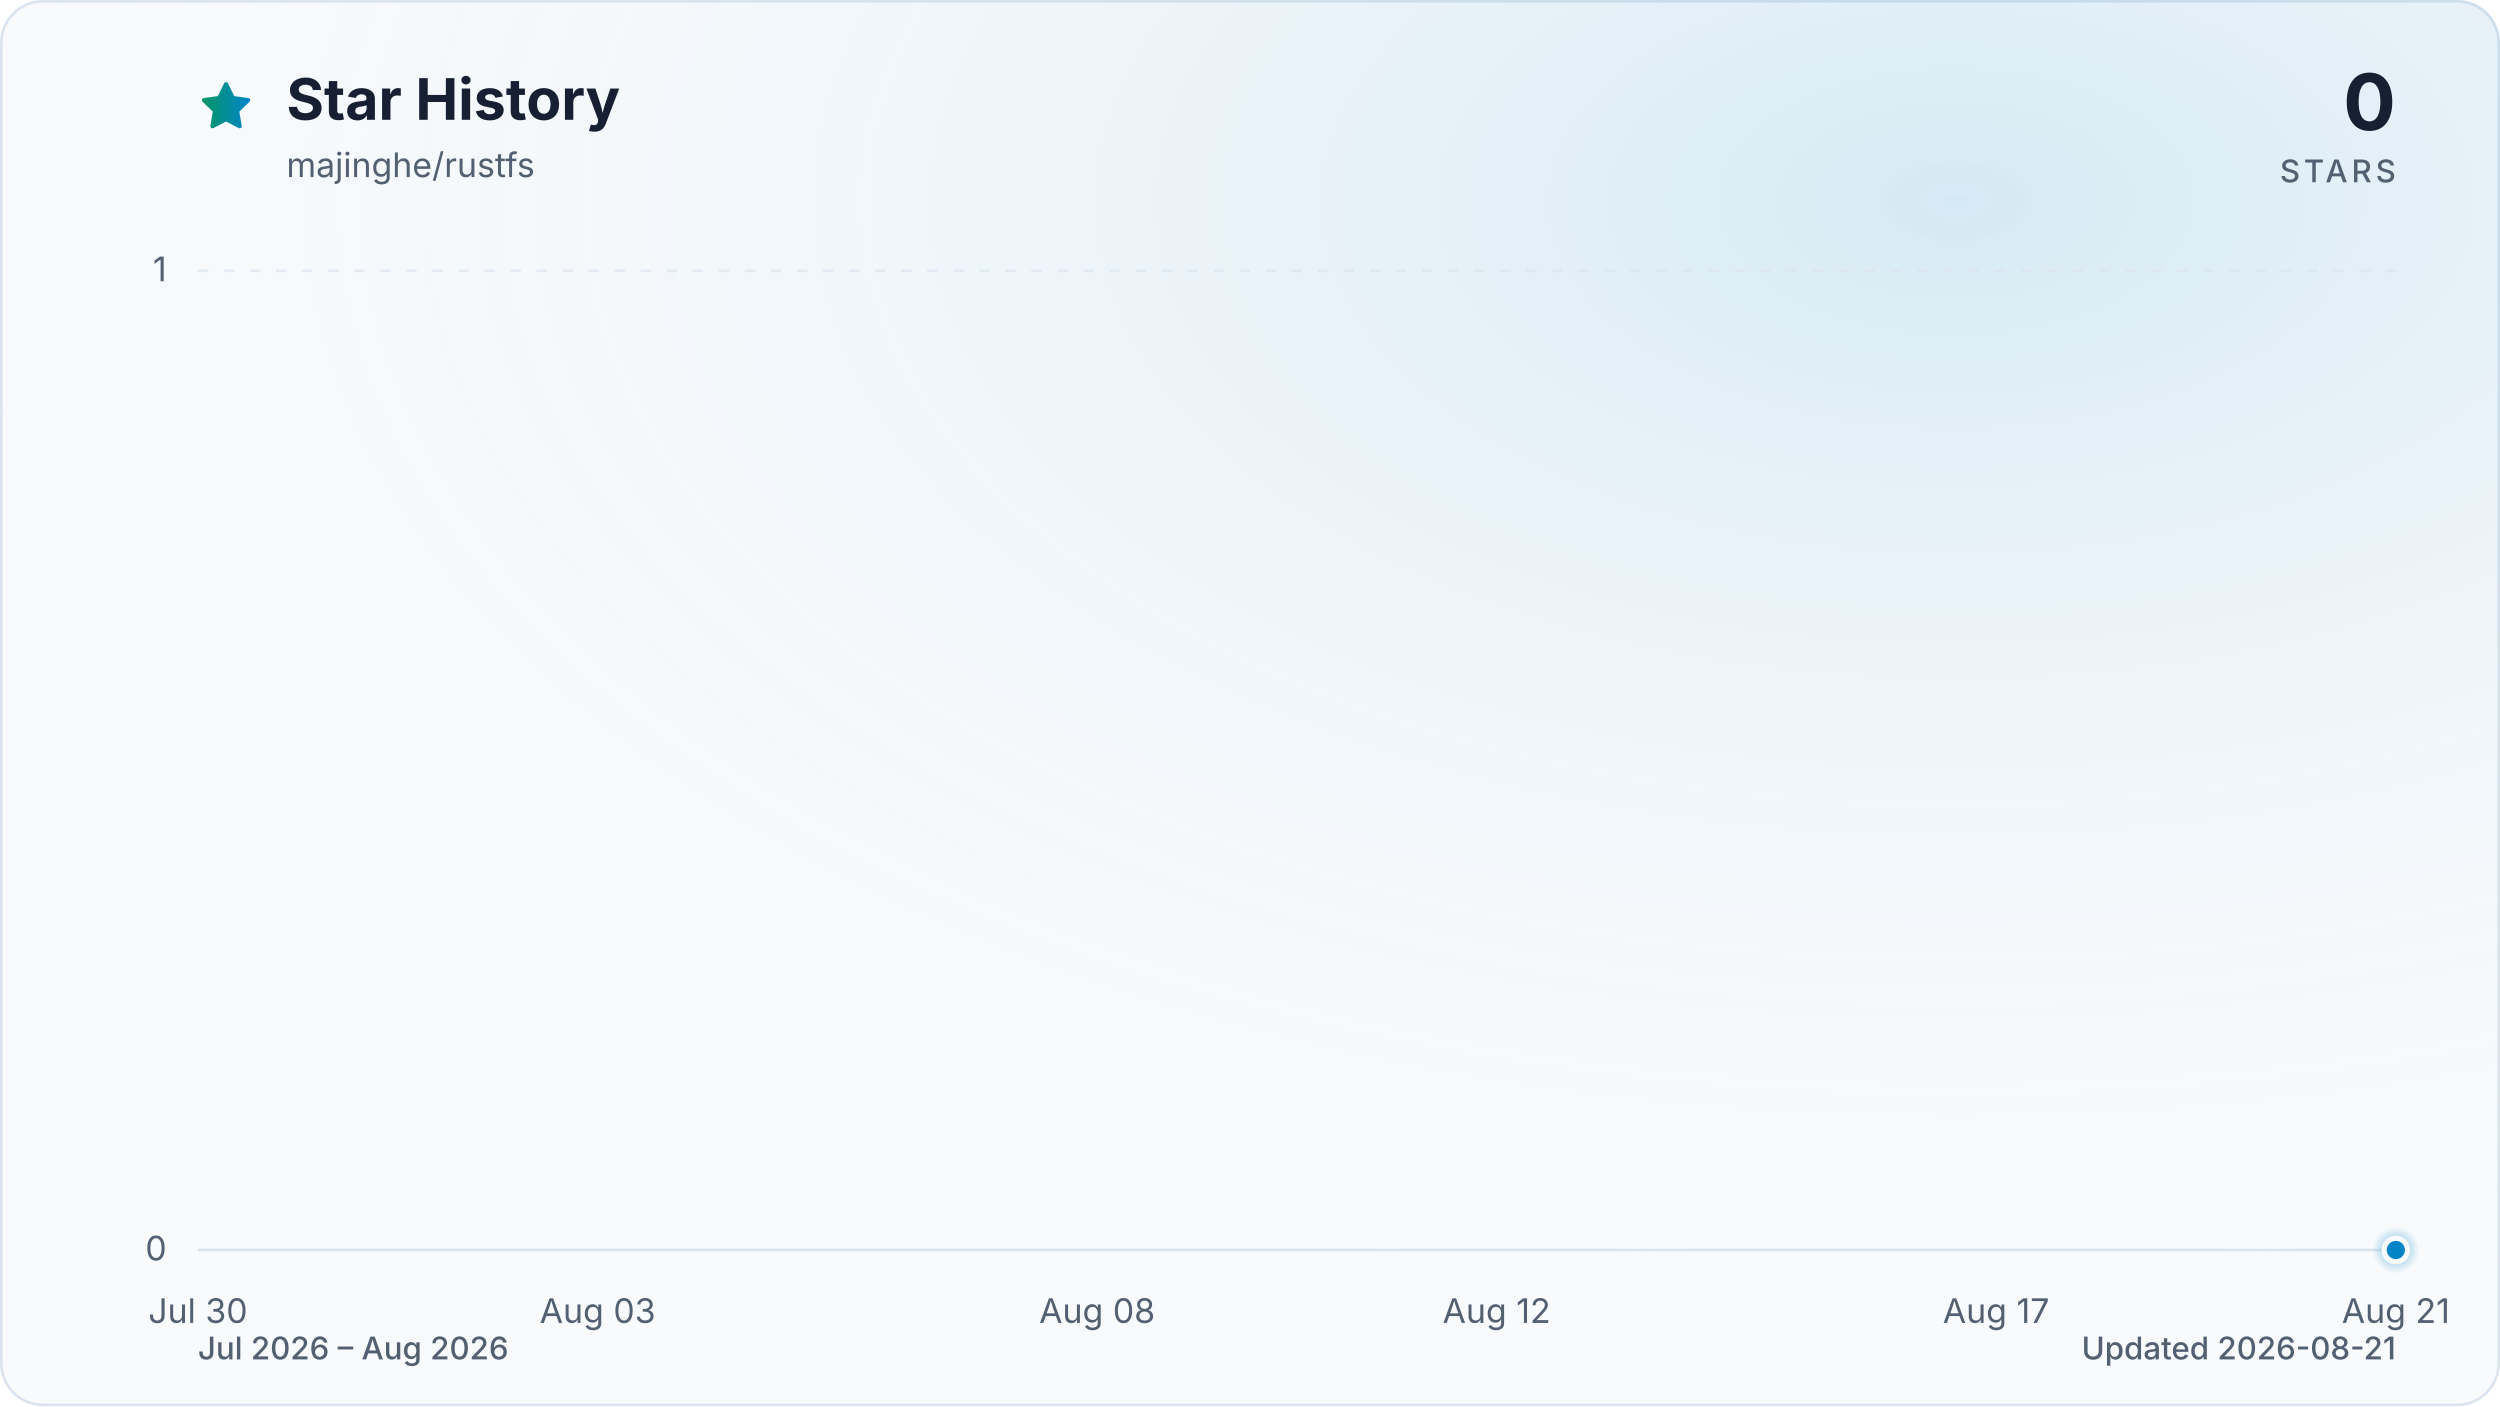
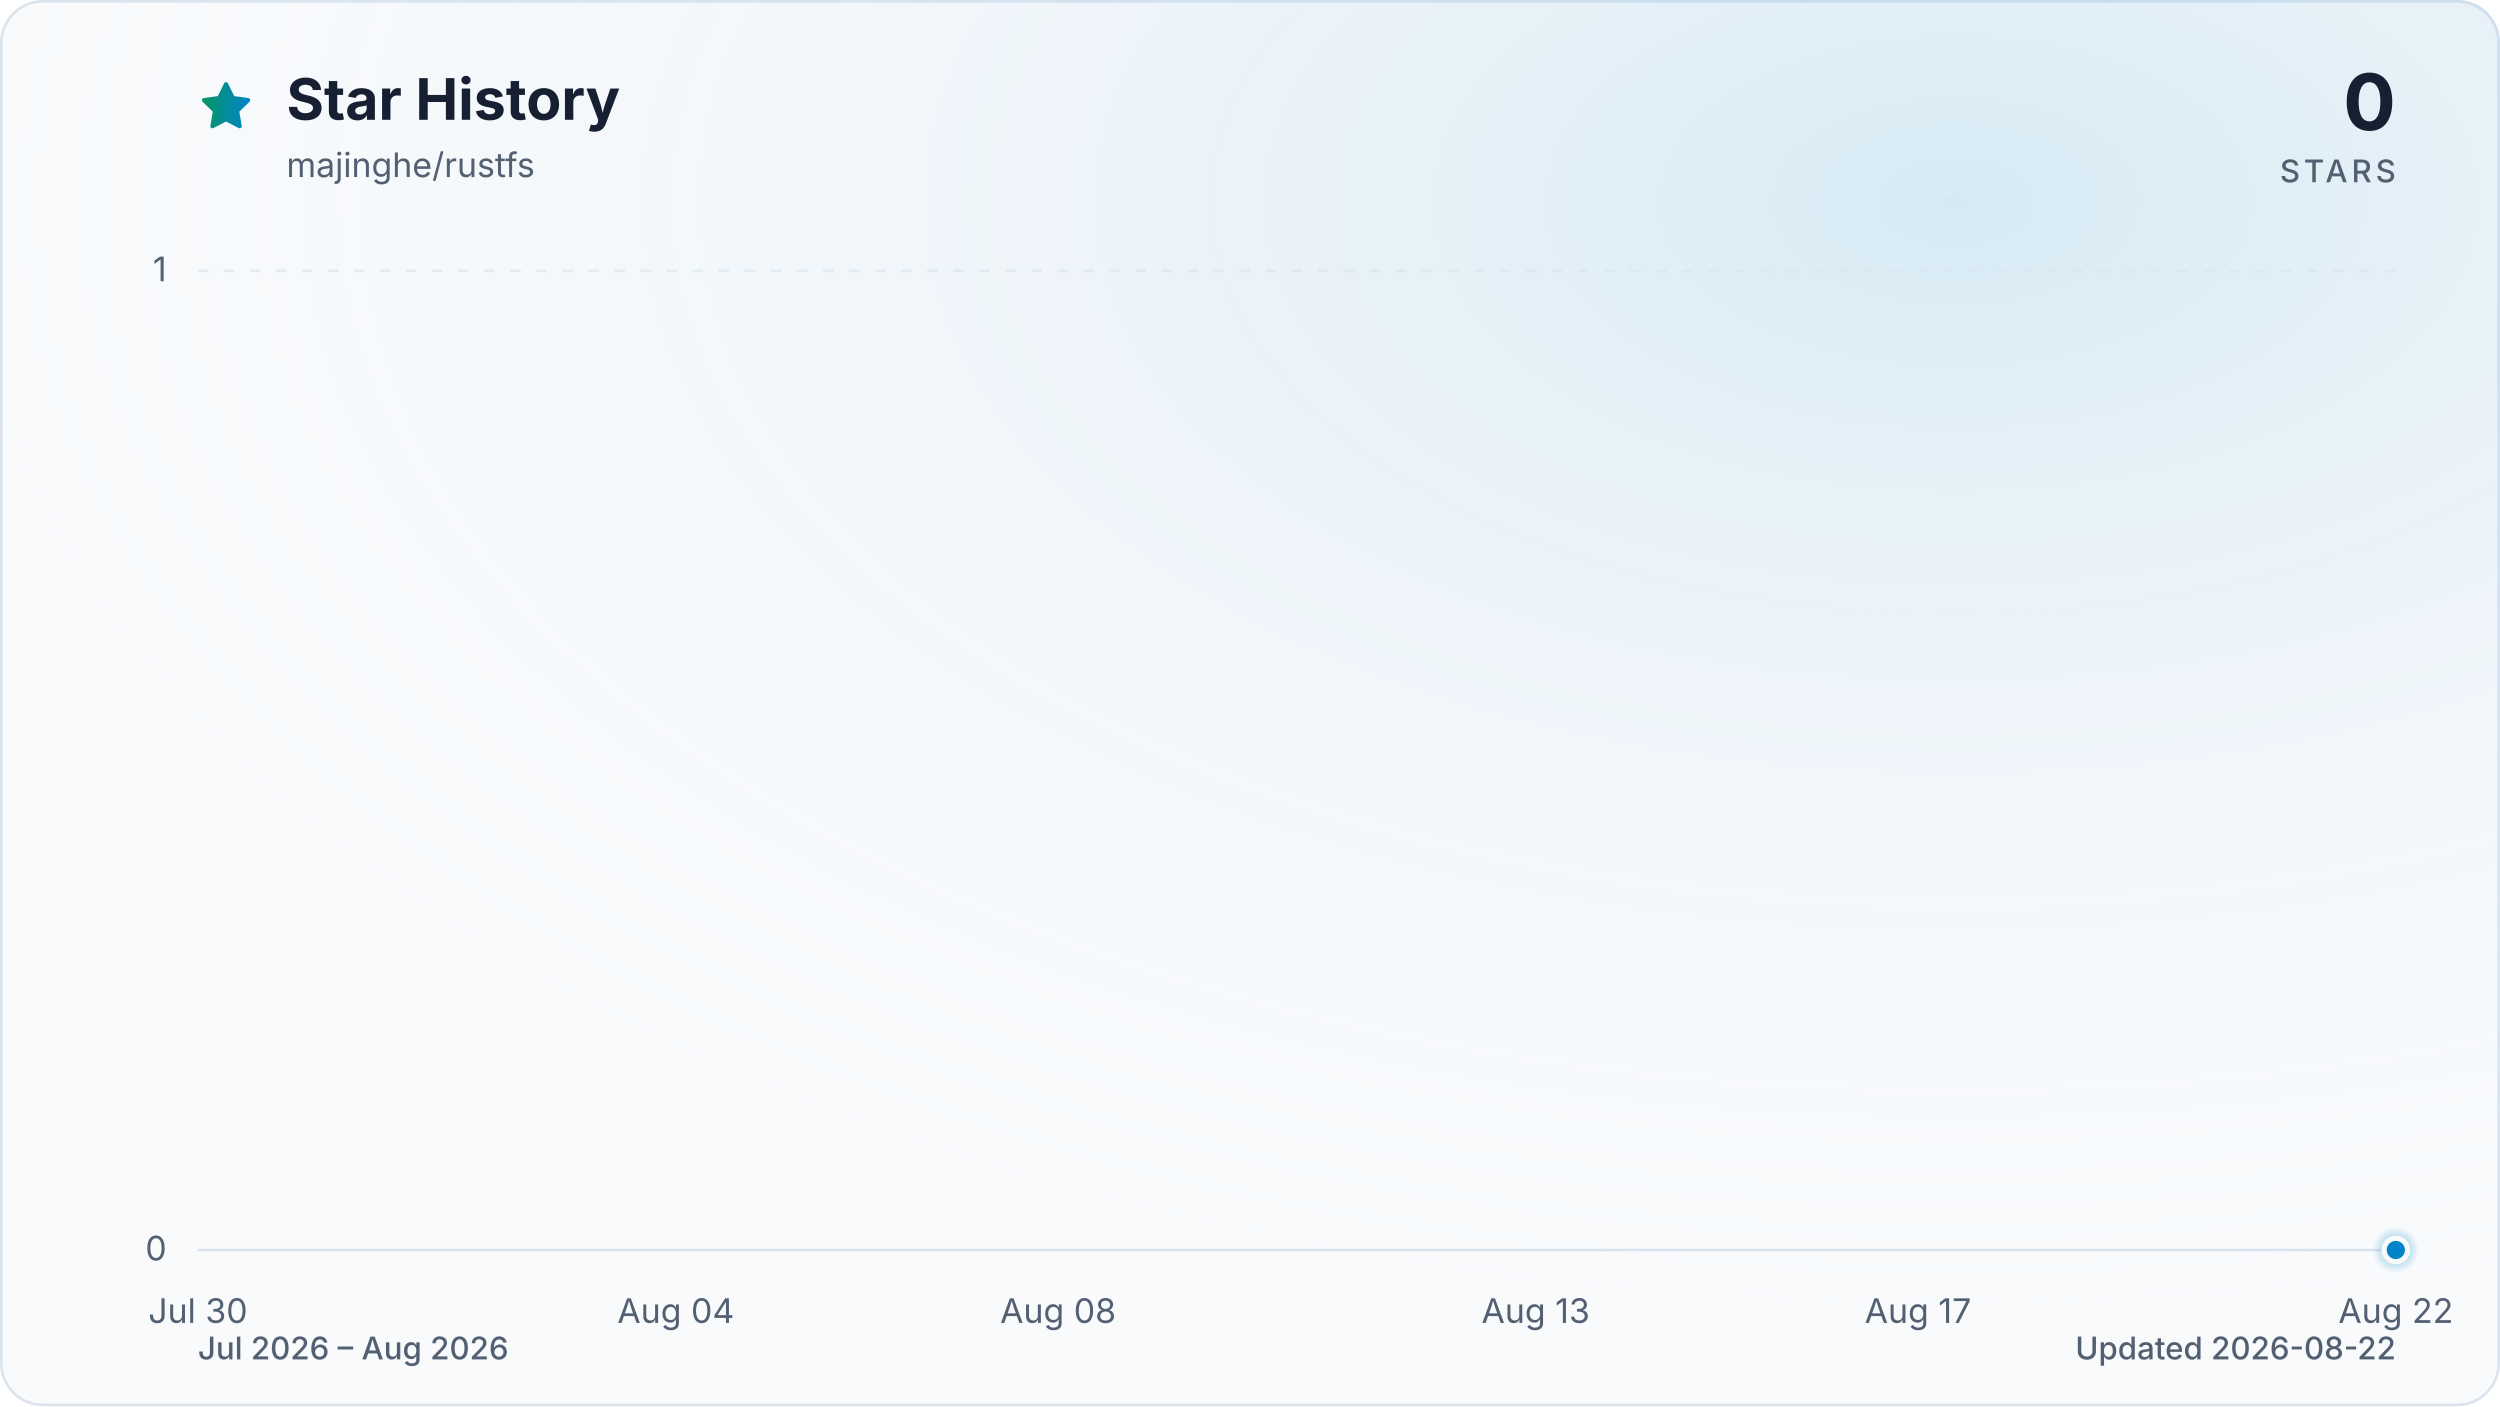
<svg xmlns="http://www.w3.org/2000/svg" viewBox="0 0 960 540" role="img" aria-labelledby="title description" data-style="gradient" data-variant="glow" data-animated="true">
  <defs>
    <linearGradient id="trend" x1="0" y1="0" x2="1" y2="0">
      <stop offset="0%" stop-color="#059669" />
      <stop offset="100%" stop-color="#0284c7" />
    </linearGradient>
    <linearGradient id="area" x1="0" y1="0" x2="0" y2="1">
      <stop offset="0%" stop-color="#059669" stop-opacity="0.30" />
      <stop offset="55%" stop-color="#0284c7" stop-opacity="0.10" />
      <stop offset="100%" stop-color="#0284c7" stop-opacity="0.01" />
    </linearGradient>
    <radialGradient id="marker-halo" cx="50%" cy="50%" r="50%">
      <stop offset="0%" stop-color="#0284c7" stop-opacity="0.55" />
      <stop offset="100%" stop-color="#0284c7" stop-opacity="0" />
    </radialGradient>
    <radialGradient id="surface-glow" cx="78%" cy="14%" r="80%">
      <stop offset="0%" stop-color="#0284c7" stop-opacity="0.14" />
      <stop offset="100%" stop-color="#f8fafc" stop-opacity="0" />
    </radialGradient>
    <filter id="trend-glow" x="-20%" y="-20%" width="140%" height="140%">
      <feGaussianBlur stdDeviation="7" />
    </filter>
  </defs>
  <style>
.trend-enter{transform-box:fill-box;transform-origin:center;animation:trend-enter 520ms cubic-bezier(0.16,1,0.3,1)}
.marker-enter{transform-box:fill-box;transform-origin:center;animation:marker-enter 320ms cubic-bezier(0.16,1,0.3,1) 200ms both}
.marker-pulse{transform-box:fill-box;transform-origin:center;animation:marker-pulse 2.6s ease-out infinite}
@keyframes trend-enter{from{opacity:.35;transform:translateY(10px)}to{opacity:1;transform:translateY(0)}}
@keyframes marker-enter{from{opacity:0;transform:scale(.4)}to{opacity:1;transform:scale(1)}}
@keyframes marker-pulse{0%{opacity:.5;transform:scale(.7)}70%,100%{opacity:0;transform:scale(2.1)}}
@media (prefers-reduced-motion:reduce){.trend-enter,.marker-enter,.marker-pulse{animation:none!important}}
@media (prefers-reduced-motion:reduce){.marker-pulse{opacity:0}}
</style>
  <rect x="0.5" y="0.5" width="959" height="539" fill="#f8fafc" stroke="#dbe4ee" stroke-width="1" rx="16" />
  <rect width="960" height="540" fill="url(#surface-glow)" rx="16" />
  <path d="M12 2.6l2.9 5.9 6.5.9-4.7 4.6 1.1 6.5-5.8-3-5.8 3 1.1-6.5-4.7-4.6 6.5-.9L12 2.6Z" transform="translate(76 30) scale(.9)" fill="url(#trend)" stroke="url(#trend)" stroke-width="1.8" stroke-linejoin="round" aria-hidden="true" />
  <text x="110" y="46" fill="#172033" font-family="ui-sans-serif, system-ui, -apple-system, BlinkMacSystemFont, 'Segoe UI', sans-serif" font-size="22" font-weight="700">Star History</text>
  <text x="110" y="68" fill="#526072" font-family="ui-sans-serif, system-ui, -apple-system, BlinkMacSystemFont, 'Segoe UI', sans-serif" font-size="13">majinghe/rustfs</text>
  <text x="920" y="50" fill="#172033" font-family="ui-sans-serif, system-ui, -apple-system, BlinkMacSystemFont, 'Segoe UI', sans-serif" font-size="30" font-weight="700" text-anchor="end">0</text>
  <text x="920" y="70" fill="#526072" font-family="ui-sans-serif, system-ui, -apple-system, BlinkMacSystemFont, 'Segoe UI', sans-serif" font-size="12" font-weight="500" letter-spacing="1.5" text-anchor="end">STARS</text>
  <line x1="76" y1="480.0" x2="920" y2="480.0" stroke="#dbe4ee" stroke-width="1" stroke-dasharray="0" opacity="1" />
  <text x="64" y="484.0" fill="#526072" font-family="ui-sans-serif, system-ui, -apple-system, BlinkMacSystemFont, 'Segoe UI', sans-serif" font-size="13" text-anchor="end">0</text>
  <line x1="76" y1="104.0" x2="920" y2="104.0" stroke="#dbe4ee" stroke-width="1" stroke-dasharray="4 6" opacity="0.7" />
  <text x="64" y="108.0" fill="#526072" font-family="ui-sans-serif, system-ui, -apple-system, BlinkMacSystemFont, 'Segoe UI', sans-serif" font-size="13" text-anchor="end">1</text>
  <text x="76.0" y="508" fill="#526072" font-family="ui-sans-serif, system-ui, -apple-system, BlinkMacSystemFont, 'Segoe UI', sans-serif" font-size="13" text-anchor="middle">Jul 30</text>
-   <text x="229.5" y="508" fill="#526072" font-family="ui-sans-serif, system-ui, -apple-system, BlinkMacSystemFont, 'Segoe UI', sans-serif" font-size="13" text-anchor="middle">Aug 03</text>
-   <text x="421.3" y="508" fill="#526072" font-family="ui-sans-serif, system-ui, -apple-system, BlinkMacSystemFont, 'Segoe UI', sans-serif" font-size="13" text-anchor="middle">Aug 08</text>
-   <text x="574.7" y="508" fill="#526072" font-family="ui-sans-serif, system-ui, -apple-system, BlinkMacSystemFont, 'Segoe UI', sans-serif" font-size="13" text-anchor="middle">Aug 12</text>
-   <text x="766.5" y="508" fill="#526072" font-family="ui-sans-serif, system-ui, -apple-system, BlinkMacSystemFont, 'Segoe UI', sans-serif" font-size="13" text-anchor="middle">Aug 17</text>
-   <text x="920.0" y="508" fill="#526072" font-family="ui-sans-serif, system-ui, -apple-system, BlinkMacSystemFont, 'Segoe UI', sans-serif" font-size="13" text-anchor="middle">Aug 21</text>
+   <text x="259.5" y="508" fill="#526072" font-family="ui-sans-serif, system-ui, -apple-system, BlinkMacSystemFont, 'Segoe UI', sans-serif" font-size="13" text-anchor="middle">Aug 04</text>
+   <text x="406.3" y="508" fill="#526072" font-family="ui-sans-serif, system-ui, -apple-system, BlinkMacSystemFont, 'Segoe UI', sans-serif" font-size="13" text-anchor="middle">Aug 08</text>
+   <text x="589.7" y="508" fill="#526072" font-family="ui-sans-serif, system-ui, -apple-system, BlinkMacSystemFont, 'Segoe UI', sans-serif" font-size="13" text-anchor="middle">Aug 13</text>
+   <text x="736.5" y="508" fill="#526072" font-family="ui-sans-serif, system-ui, -apple-system, BlinkMacSystemFont, 'Segoe UI', sans-serif" font-size="13" text-anchor="middle">Aug 17</text>
+   <text x="920.0" y="508" fill="#526072" font-family="ui-sans-serif, system-ui, -apple-system, BlinkMacSystemFont, 'Segoe UI', sans-serif" font-size="13" text-anchor="middle">Aug 22</text>
  <g class="trend-enter">
-     <path d="M 76.0 480.0 C 88.8 480.0, 101.6 480.0, 114.4 480.0 C 127.2 480.0, 139.9 480.0, 152.7 480.0 C 165.5 480.0, 178.3 480.0, 191.1 480.0 C 203.9 480.0, 216.7 480.0, 229.5 480.0 C 242.2 480.0, 255.0 480.0, 267.8 480.0 C 280.6 480.0, 293.4 480.0, 306.2 480.0 C 319.0 480.0, 331.8 480.0, 344.5 480.0 C 357.3 480.0, 370.1 480.0, 382.9 480.0 C 395.7 480.0, 408.5 480.0, 421.3 480.0 C 434.1 480.0, 446.8 480.0, 459.6 480.0 C 472.4 480.0, 485.2 480.0, 498.0 480.0 C 510.8 480.0, 523.6 480.0, 536.4 480.0 C 549.2 480.0, 561.9 480.0, 574.7 480.0 C 587.5 480.0, 600.3 480.0, 613.1 480.0 C 625.9 480.0, 638.7 480.0, 651.5 480.0 C 664.2 480.0, 677.0 480.0, 689.8 480.0 C 702.6 480.0, 715.4 480.0, 728.2 480.0 C 741.0 480.0, 753.8 480.0, 766.5 480.0 C 779.3 480.0, 792.1 480.0, 804.9 480.0 C 817.7 480.0, 830.5 480.0, 843.3 480.0 C 856.1 480.0, 868.8 480.0, 881.6 480.0 C 894.4 480.0, 907.2 480.0, 920.0 480.0 L 920.0 480.0 L 76.0 480.0 Z" fill="url(#area)" />
-     <path d="M 76.0 480.0 C 88.8 480.0, 101.6 480.0, 114.4 480.0 C 127.2 480.0, 139.9 480.0, 152.7 480.0 C 165.5 480.0, 178.3 480.0, 191.1 480.0 C 203.9 480.0, 216.7 480.0, 229.5 480.0 C 242.2 480.0, 255.0 480.0, 267.8 480.0 C 280.6 480.0, 293.4 480.0, 306.2 480.0 C 319.0 480.0, 331.8 480.0, 344.5 480.0 C 357.3 480.0, 370.1 480.0, 382.9 480.0 C 395.7 480.0, 408.5 480.0, 421.3 480.0 C 434.1 480.0, 446.8 480.0, 459.6 480.0 C 472.4 480.0, 485.2 480.0, 498.0 480.0 C 510.8 480.0, 523.6 480.0, 536.4 480.0 C 549.2 480.0, 561.9 480.0, 574.7 480.0 C 587.5 480.0, 600.3 480.0, 613.1 480.0 C 625.9 480.0, 638.7 480.0, 651.5 480.0 C 664.2 480.0, 677.0 480.0, 689.8 480.0 C 702.6 480.0, 715.4 480.0, 728.2 480.0 C 741.0 480.0, 753.8 480.0, 766.5 480.0 C 779.3 480.0, 792.1 480.0, 804.9 480.0 C 817.7 480.0, 830.5 480.0, 843.3 480.0 C 856.1 480.0, 868.8 480.0, 881.6 480.0 C 894.4 480.0, 907.2 480.0, 920.0 480.0" fill="none" stroke="url(#trend)" stroke-width="12" stroke-linecap="round" stroke-linejoin="round" opacity="0.16" filter="url(#trend-glow)" />
-     <path d="M 76.0 480.0 C 88.8 480.0, 101.6 480.0, 114.4 480.0 C 127.2 480.0, 139.9 480.0, 152.7 480.0 C 165.5 480.0, 178.3 480.0, 191.1 480.0 C 203.9 480.0, 216.7 480.0, 229.5 480.0 C 242.2 480.0, 255.0 480.0, 267.8 480.0 C 280.6 480.0, 293.4 480.0, 306.2 480.0 C 319.0 480.0, 331.8 480.0, 344.5 480.0 C 357.3 480.0, 370.1 480.0, 382.9 480.0 C 395.7 480.0, 408.5 480.0, 421.3 480.0 C 434.1 480.0, 446.8 480.0, 459.6 480.0 C 472.4 480.0, 485.2 480.0, 498.0 480.0 C 510.8 480.0, 523.6 480.0, 536.4 480.0 C 549.2 480.0, 561.9 480.0, 574.7 480.0 C 587.5 480.0, 600.3 480.0, 613.1 480.0 C 625.9 480.0, 638.7 480.0, 651.5 480.0 C 664.2 480.0, 677.0 480.0, 689.8 480.0 C 702.6 480.0, 715.4 480.0, 728.2 480.0 C 741.0 480.0, 753.8 480.0, 766.5 480.0 C 779.3 480.0, 792.1 480.0, 804.9 480.0 C 817.7 480.0, 830.5 480.0, 843.3 480.0 C 856.1 480.0, 868.8 480.0, 881.6 480.0 C 894.4 480.0, 907.2 480.0, 920.0 480.0" fill="none" stroke="url(#trend)" stroke-width="3" stroke-linecap="round" stroke-linejoin="round" />
+     <path d="M 76.0 480.0 C 88.2 480.0, 100.5 480.0, 112.7 480.0 C 124.9 480.0, 137.2 480.0, 149.4 480.0 C 161.6 480.0, 173.9 480.0, 186.1 480.0 C 198.3 480.0, 210.6 480.0, 222.8 480.0 C 235.0 480.0, 247.2 480.0, 259.5 480.0 C 271.7 480.0, 283.9 480.0, 296.2 480.0 C 308.4 480.0, 320.6 480.0, 332.9 480.0 C 345.1 480.0, 357.3 480.0, 369.6 480.0 C 381.8 480.0, 394.0 480.0, 406.3 480.0 C 418.5 480.0, 430.7 480.0, 443.0 480.0 C 455.2 480.0, 467.4 480.0, 479.7 480.0 C 491.9 480.0, 504.1 480.0, 516.3 480.0 C 528.6 480.0, 540.8 480.0, 553.0 480.0 C 565.3 480.0, 577.5 480.0, 589.7 480.0 C 602.0 480.0, 614.2 480.0, 626.4 480.0 C 638.7 480.0, 650.9 480.0, 663.1 480.0 C 675.4 480.0, 687.6 480.0, 699.8 480.0 C 712.1 480.0, 724.3 480.0, 736.5 480.0 C 748.8 480.0, 761.0 480.0, 773.2 480.0 C 785.4 480.0, 797.7 480.0, 809.9 480.0 C 822.1 480.0, 834.4 480.0, 846.6 480.0 C 858.8 480.0, 871.1 480.0, 883.3 480.0 C 895.5 480.0, 907.8 480.0, 920.0 480.0 L 920.0 480.0 L 76.0 480.0 Z" fill="url(#area)" />
+     <path d="M 76.0 480.0 C 88.2 480.0, 100.5 480.0, 112.7 480.0 C 124.9 480.0, 137.2 480.0, 149.4 480.0 C 161.6 480.0, 173.9 480.0, 186.1 480.0 C 198.3 480.0, 210.6 480.0, 222.8 480.0 C 235.0 480.0, 247.2 480.0, 259.5 480.0 C 271.7 480.0, 283.9 480.0, 296.2 480.0 C 308.4 480.0, 320.6 480.0, 332.9 480.0 C 345.1 480.0, 357.3 480.0, 369.6 480.0 C 381.8 480.0, 394.0 480.0, 406.3 480.0 C 418.5 480.0, 430.7 480.0, 443.0 480.0 C 455.2 480.0, 467.4 480.0, 479.7 480.0 C 491.9 480.0, 504.1 480.0, 516.3 480.0 C 528.6 480.0, 540.8 480.0, 553.0 480.0 C 565.3 480.0, 577.5 480.0, 589.7 480.0 C 602.0 480.0, 614.2 480.0, 626.4 480.0 C 638.7 480.0, 650.9 480.0, 663.1 480.0 C 675.4 480.0, 687.6 480.0, 699.8 480.0 C 712.1 480.0, 724.3 480.0, 736.5 480.0 C 748.8 480.0, 761.0 480.0, 773.2 480.0 C 785.4 480.0, 797.7 480.0, 809.9 480.0 C 822.1 480.0, 834.4 480.0, 846.6 480.0 C 858.8 480.0, 871.1 480.0, 883.3 480.0 C 895.5 480.0, 907.8 480.0, 920.0 480.0" fill="none" stroke="url(#trend)" stroke-width="12" stroke-linecap="round" stroke-linejoin="round" opacity="0.16" filter="url(#trend-glow)" />
+     <path d="M 76.0 480.0 C 88.2 480.0, 100.5 480.0, 112.7 480.0 C 124.9 480.0, 137.2 480.0, 149.4 480.0 C 161.6 480.0, 173.9 480.0, 186.1 480.0 C 198.3 480.0, 210.6 480.0, 222.8 480.0 C 235.0 480.0, 247.2 480.0, 259.5 480.0 C 271.7 480.0, 283.9 480.0, 296.2 480.0 C 308.4 480.0, 320.6 480.0, 332.9 480.0 C 345.1 480.0, 357.3 480.0, 369.6 480.0 C 381.8 480.0, 394.0 480.0, 406.3 480.0 C 418.5 480.0, 430.7 480.0, 443.0 480.0 C 455.2 480.0, 467.4 480.0, 479.7 480.0 C 491.9 480.0, 504.1 480.0, 516.3 480.0 C 528.6 480.0, 540.8 480.0, 553.0 480.0 C 565.3 480.0, 577.5 480.0, 589.7 480.0 C 602.0 480.0, 614.2 480.0, 626.4 480.0 C 638.7 480.0, 650.9 480.0, 663.1 480.0 C 675.4 480.0, 687.6 480.0, 699.8 480.0 C 712.1 480.0, 724.3 480.0, 736.5 480.0 C 748.8 480.0, 761.0 480.0, 773.2 480.0 C 785.4 480.0, 797.7 480.0, 809.9 480.0 C 822.1 480.0, 834.4 480.0, 846.6 480.0 C 858.8 480.0, 871.1 480.0, 883.3 480.0 C 895.5 480.0, 907.8 480.0, 920.0 480.0" fill="none" stroke="url(#trend)" stroke-width="3" stroke-linecap="round" stroke-linejoin="round" />
  </g>
  <g class="marker-enter">
    <circle class="marker-pulse" cx="920.0" cy="480.0" r="9" fill="url(#marker-halo)" />
    <circle cx="920.0" cy="480.0" r="4.5" fill="#0284c7" stroke="#f8fafc" stroke-width="2" />
  </g>
  <text x="76" y="522" fill="#526072" font-family="ui-sans-serif, system-ui, -apple-system, BlinkMacSystemFont, 'Segoe UI', sans-serif" font-size="12" font-weight="500">Jul 2026 – Aug 2026</text>
-   <text x="920" y="522" fill="#526072" font-family="ui-sans-serif, system-ui, -apple-system, BlinkMacSystemFont, 'Segoe UI', sans-serif" font-size="12" font-weight="500" text-anchor="end">Updated 2026-08-21</text>
+   <text x="920" y="522" fill="#526072" font-family="ui-sans-serif, system-ui, -apple-system, BlinkMacSystemFont, 'Segoe UI', sans-serif" font-size="12" font-weight="500" text-anchor="end">Updated 2026-08-22</text>
</svg>
